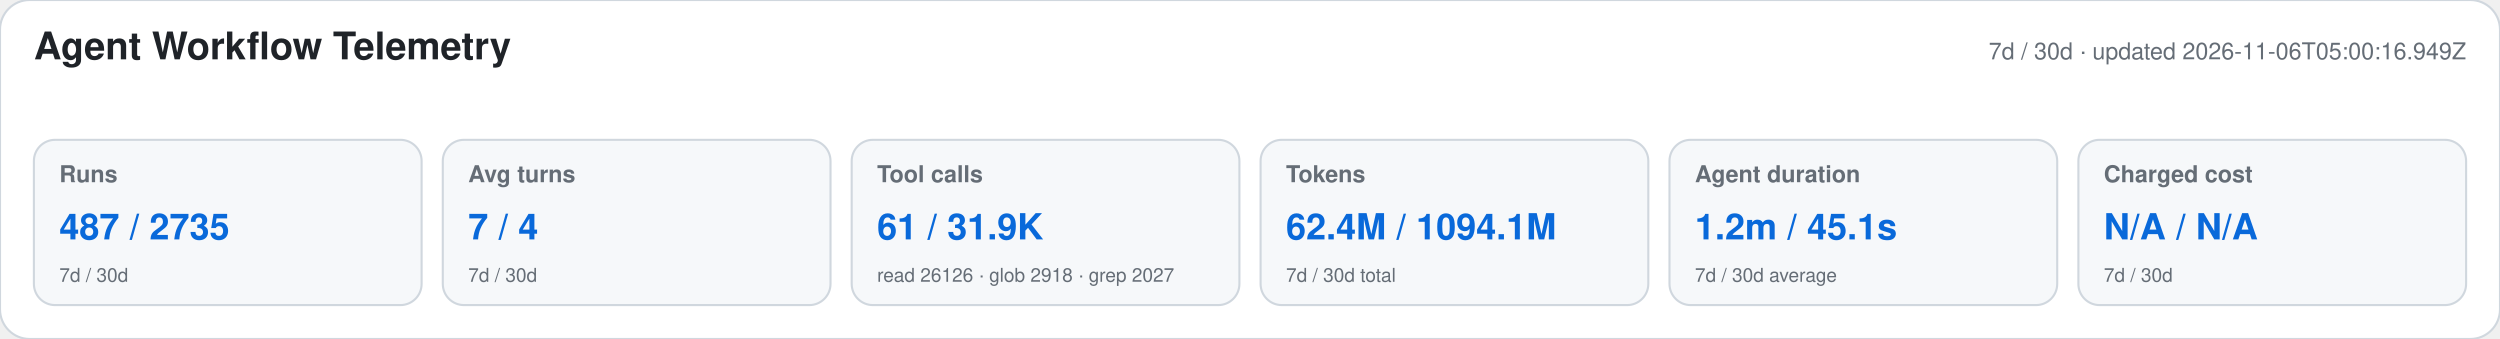
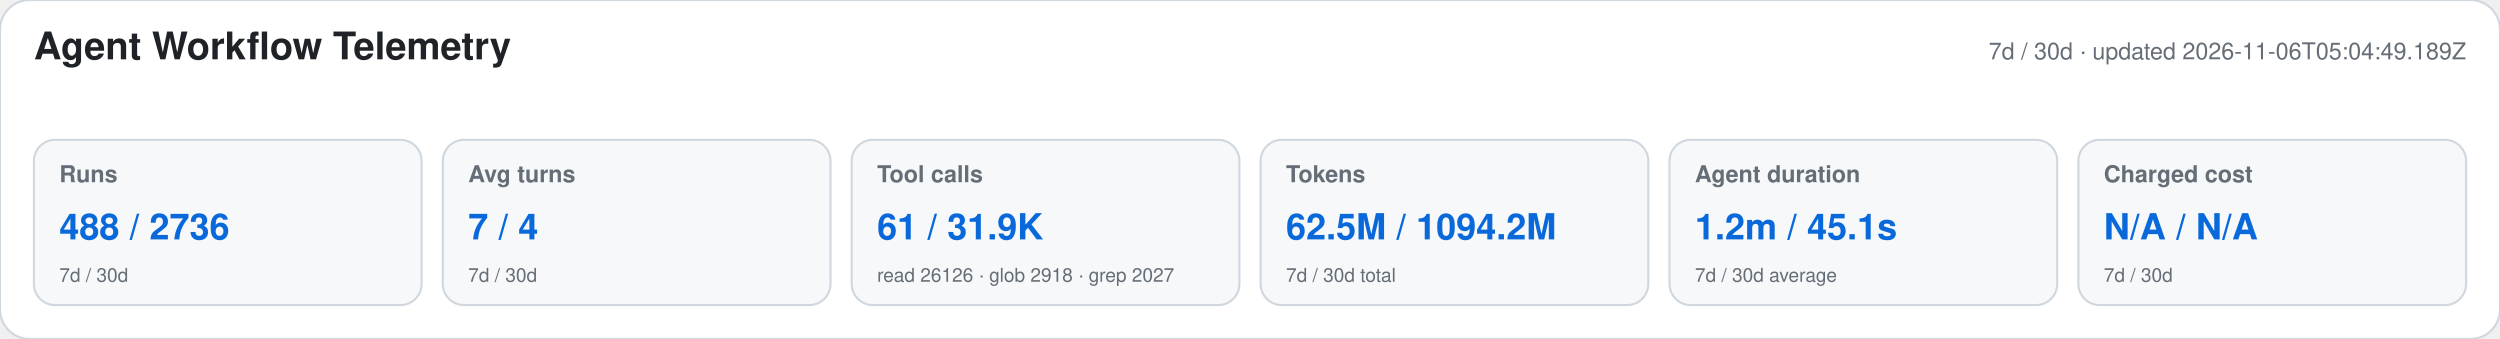
<svg xmlns="http://www.w3.org/2000/svg" width="1180" height="160" viewBox="0 0 1180 160" role="img" aria-labelledby="title desc">
  <style>text{font-family:-apple-system,BlinkMacSystemFont,"Segoe UI",Helvetica,Arial,sans-serif}.heading{font-size:18px;font-weight:650;fill:#1f2328}.meta,.label,.secondary{fill:#656d76}.meta,.label{font-size:11px}.label{font-weight:600}.primary{font-size:17px;font-weight:700;fill:#0969da}.secondary{font-size:9px}</style>
  <rect width="1180" height="160" rx="14" fill="#ffffff" stroke="#d0d7de" />
  <text x="16" y="28" class="heading">Agent Workflow Telemetry</text>
-   <text x="1164" y="28" text-anchor="end" class="meta">7d / 30d · updated 2026-11-06T05:00:16.949Z</text>
+   <text x="1164" y="28" text-anchor="end" class="meta">7d / 30d · updated 2026-11-06T05:04:49.189Z</text>
  <g>
    <rect x="16" y="66" width="183" height="78" rx="10" fill="#f6f8fa" stroke="#d0d7de" />
    <text x="28" y="86" class="label">Runs</text>
-     <text x="28" y="113" class="primary">487 / 2735</text>
+     <text x="28" y="113" class="primary">488 / 2736</text>
    <text x="28" y="133" class="secondary">7d / 30d</text>
  </g>
  <g>
    <rect x="209" y="66" width="183" height="78" rx="10" fill="#f6f8fa" stroke="#d0d7de" />
    <text x="221" y="86" class="label">Avg turns</text>
    <text x="221" y="113" class="primary">7 / 4</text>
    <text x="221" y="133" class="secondary">7d / 30d</text>
  </g>
  <g>
    <rect x="402" y="66" width="183" height="78" rx="10" fill="#f6f8fa" stroke="#d0d7de" />
    <text x="414" y="86" class="label">Tool calls</text>
    <text x="414" y="113" class="primary">61 / 31.9K</text>
    <text x="414" y="133" class="secondary">read 26126 · glob 2918 · grep 2027</text>
  </g>
  <g>
    <rect x="595" y="66" width="183" height="78" rx="10" fill="#f6f8fa" stroke="#d0d7de" />
    <text x="607" y="86" class="label">Tokens</text>
-     <text x="607" y="113" class="primary">62.4M / 1094.1M</text>
+     <text x="607" y="113" class="primary">62.5M / 1094.2M</text>
    <text x="607" y="133" class="secondary">7d / 30d total</text>
  </g>
  <g>
    <rect x="788" y="66" width="183" height="78" rx="10" fill="#f6f8fa" stroke="#d0d7de" />
    <text x="800" y="86" class="label">Agent duration</text>
    <text x="800" y="113" class="primary">1.2m / 45.1s</text>
    <text x="800" y="133" class="secondary">7d / 30d average</text>
  </g>
  <g>
    <rect x="981" y="66" width="183" height="78" rx="10" fill="#f6f8fa" stroke="#d0d7de" />
    <text x="993" y="86" class="label">Charged cost</text>
    <text x="993" y="113" class="primary">N/A / N/A</text>
    <text x="993" y="133" class="secondary">7d / 30d</text>
  </g>
</svg>
